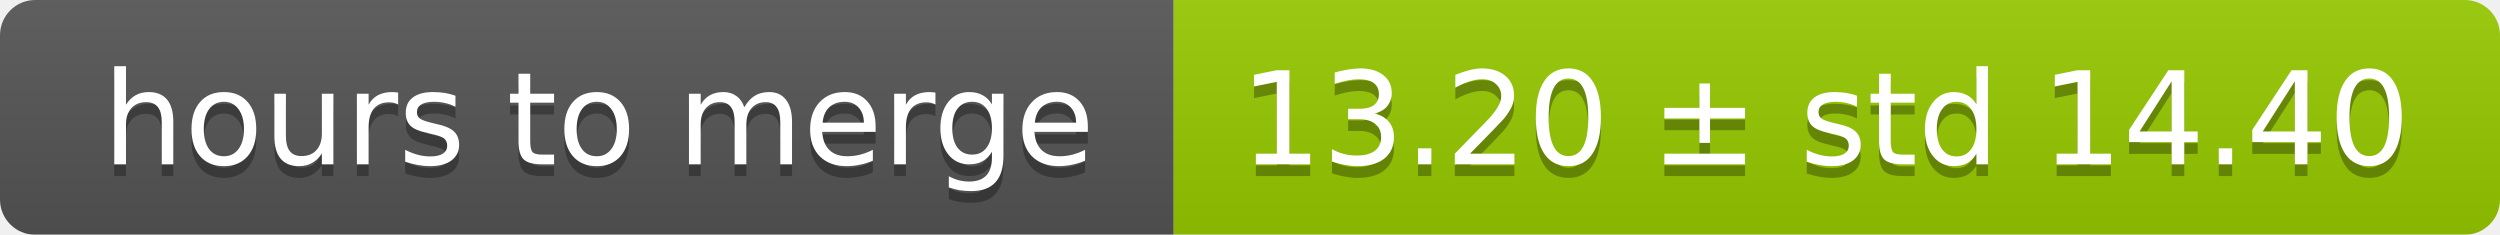
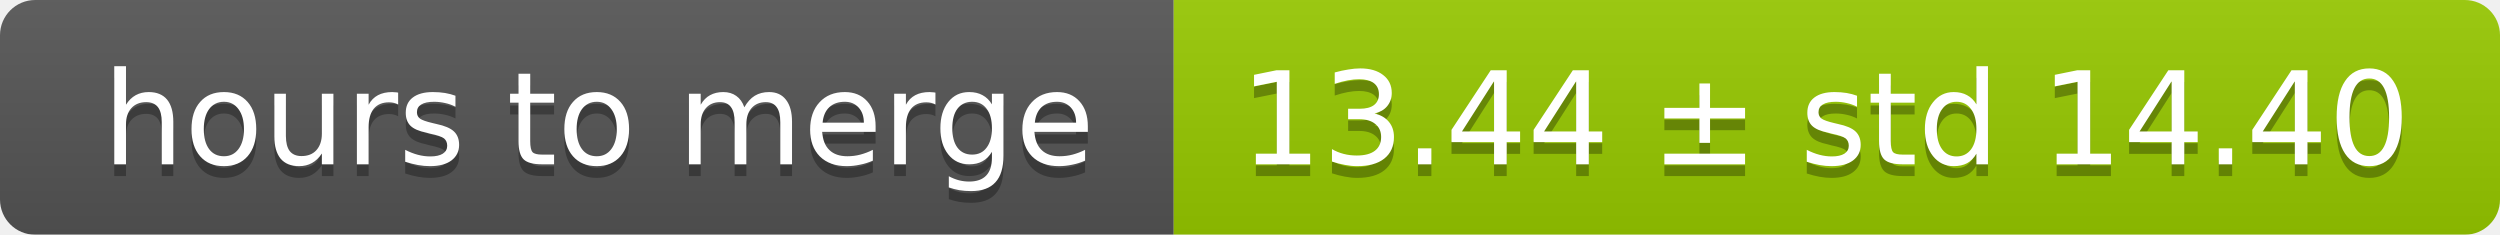
<svg xmlns="http://www.w3.org/2000/svg" width="213" height="20">
  <linearGradient id="smooth" x2="0" y2="100%">
    <stop offset="0" stop-color="#bbb" stop-opacity=".1" />
    <stop offset="1" stop-opacity=".1" />
  </linearGradient>
  <mask id="round">
    <rect width="213" height="20" rx="3" fill="#fff" />
  </mask>
  <g mask="url(#round)">
    <rect width="100" height="20" fill="#555" />
    <rect x="100" width="113" height="20" fill="#97ca00" />
    <rect width="213" height="20" fill="url(#smooth)" />
  </g>
  <g fill="#fff" text-anchor="middle" font-family="DejaVu Sans,Verdana,Geneva,sans-serif" font-size="11">
    <text x="51" y="15" fill="#010101" fill-opacity=".3">hours to merge</text>
    <text x="51" y="14">hours to merge</text>
-     <text x="155.5" y="15" fill="#010101" fill-opacity=".3">13.20 ± std 14.40</text>
-     <text x="155.5" y="14">13.20 ± std 14.40</text>
+     <text x="155.5" y="15" fill="#010101" fill-opacity=".3">13.44 ± std 14.40</text>
+     <text x="155.5" y="14">13.44 ± std 14.40</text>
  </g>
</svg>
